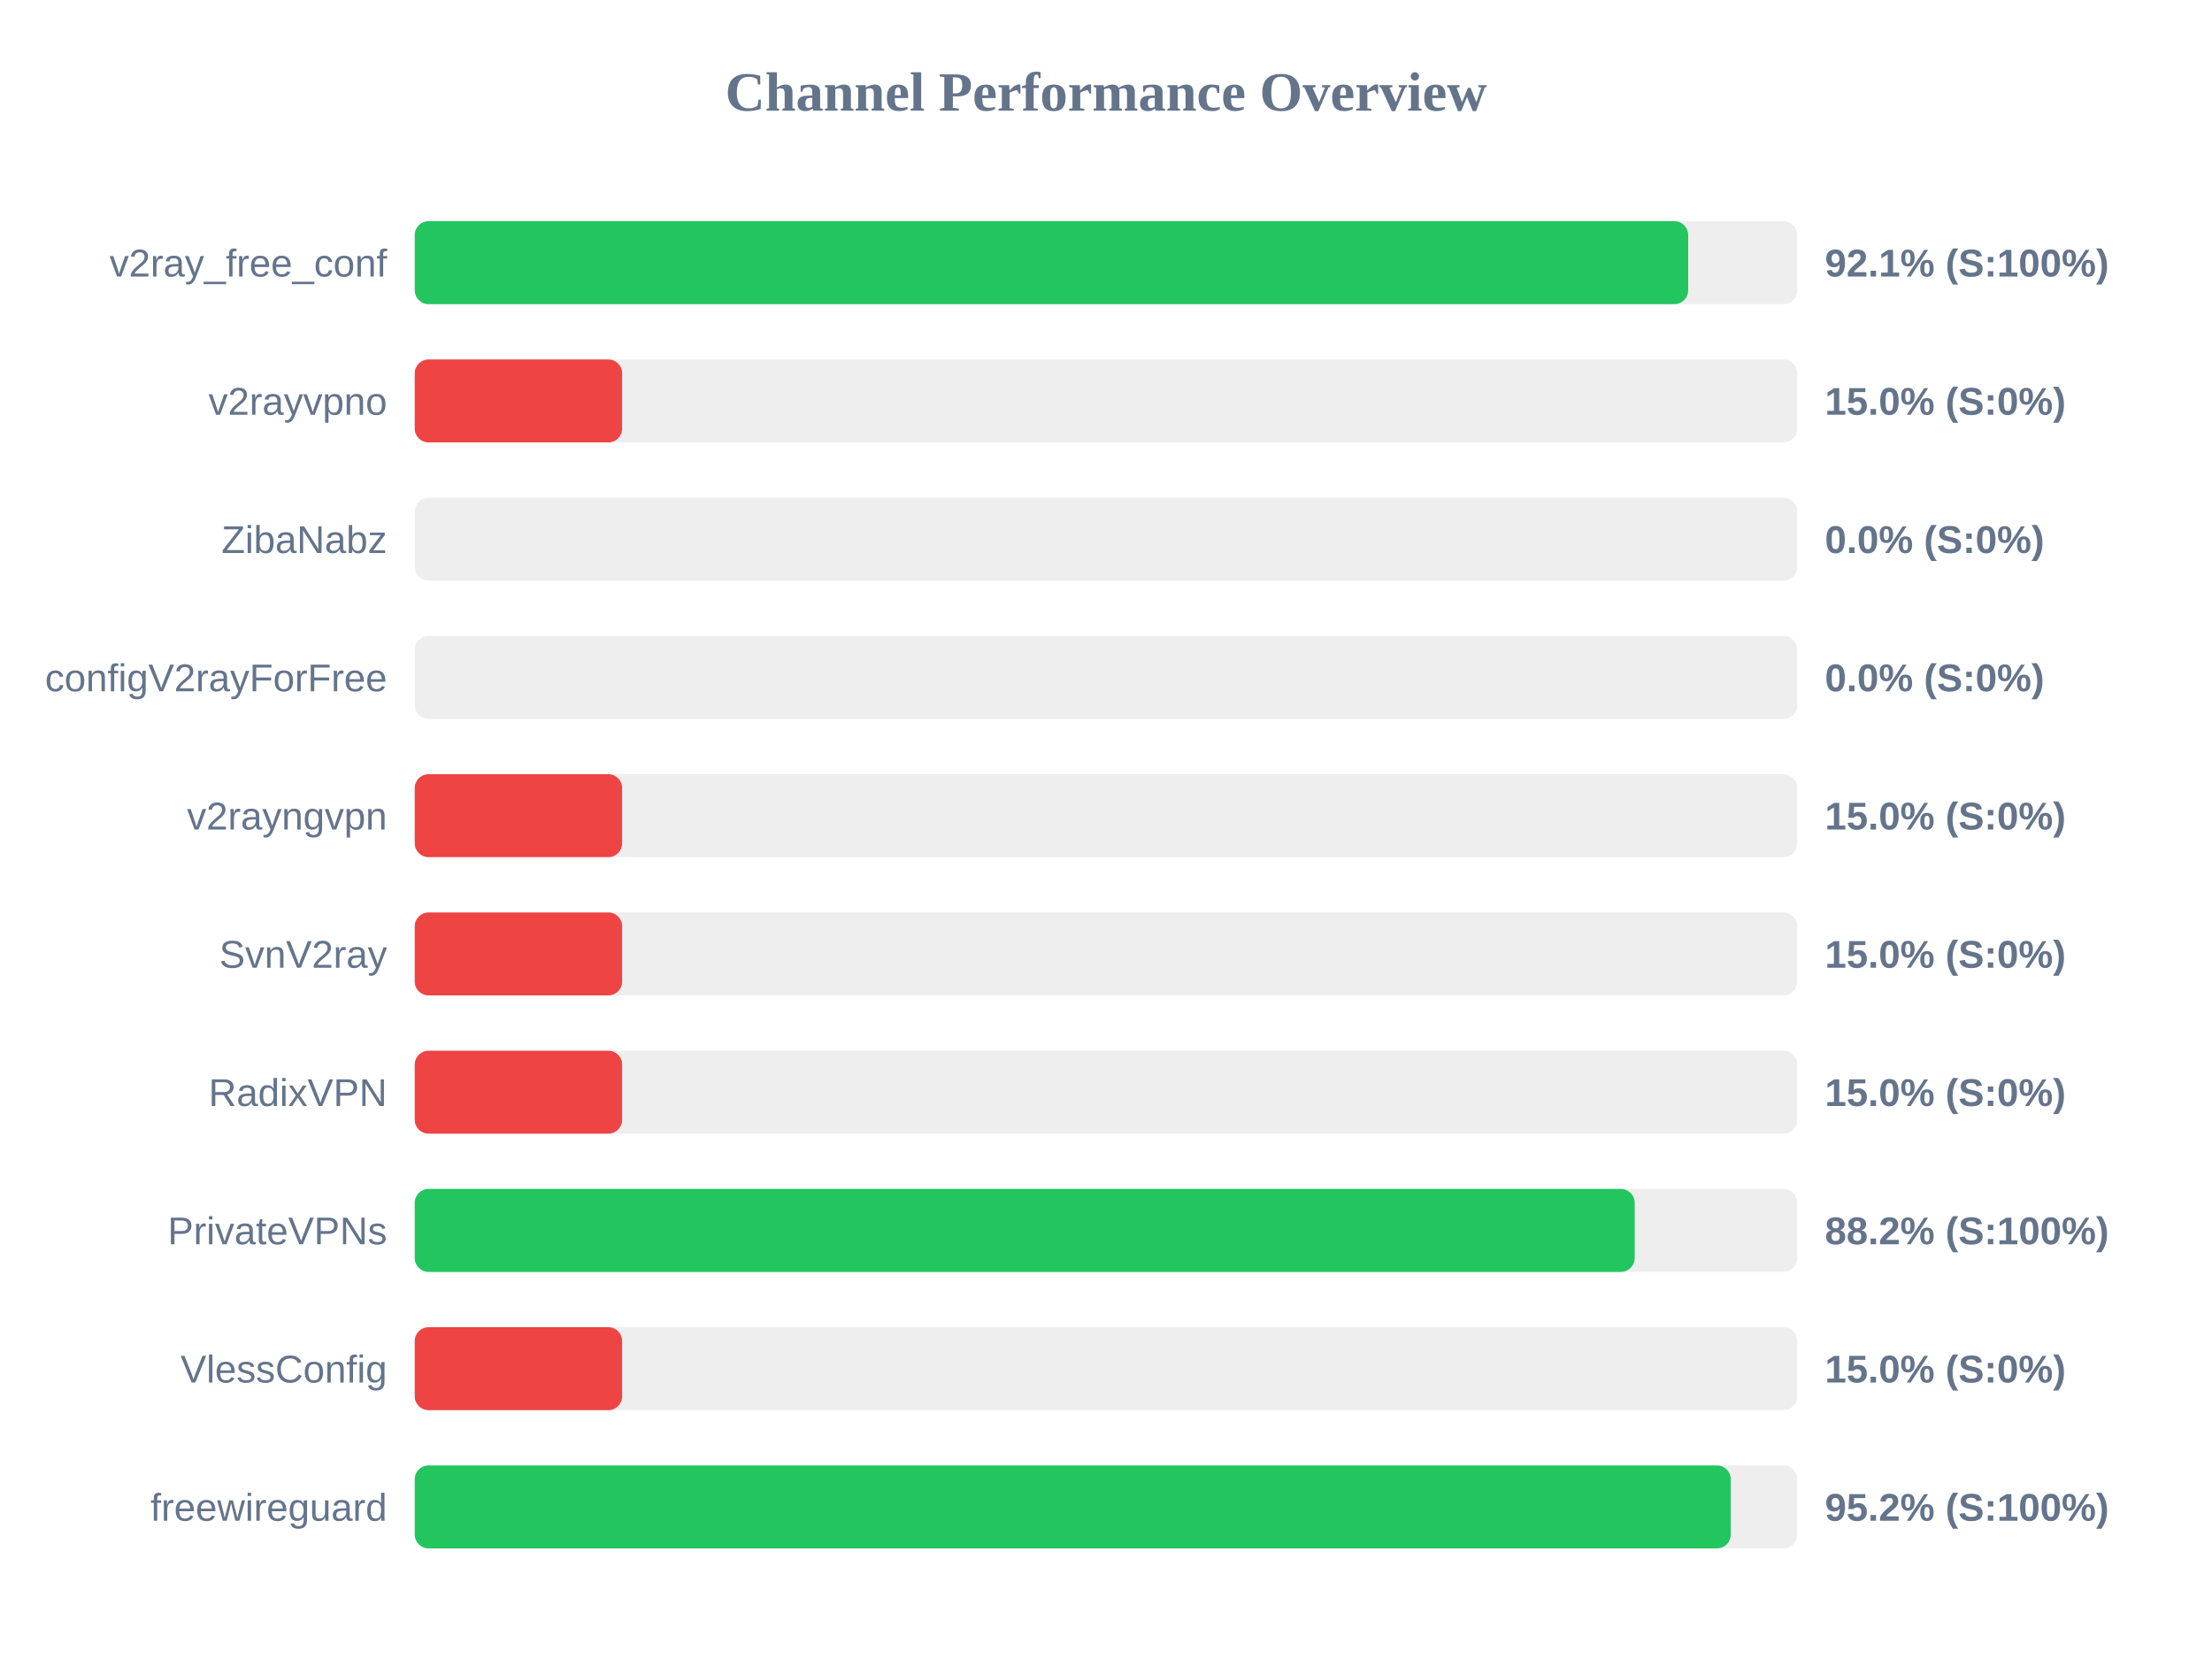
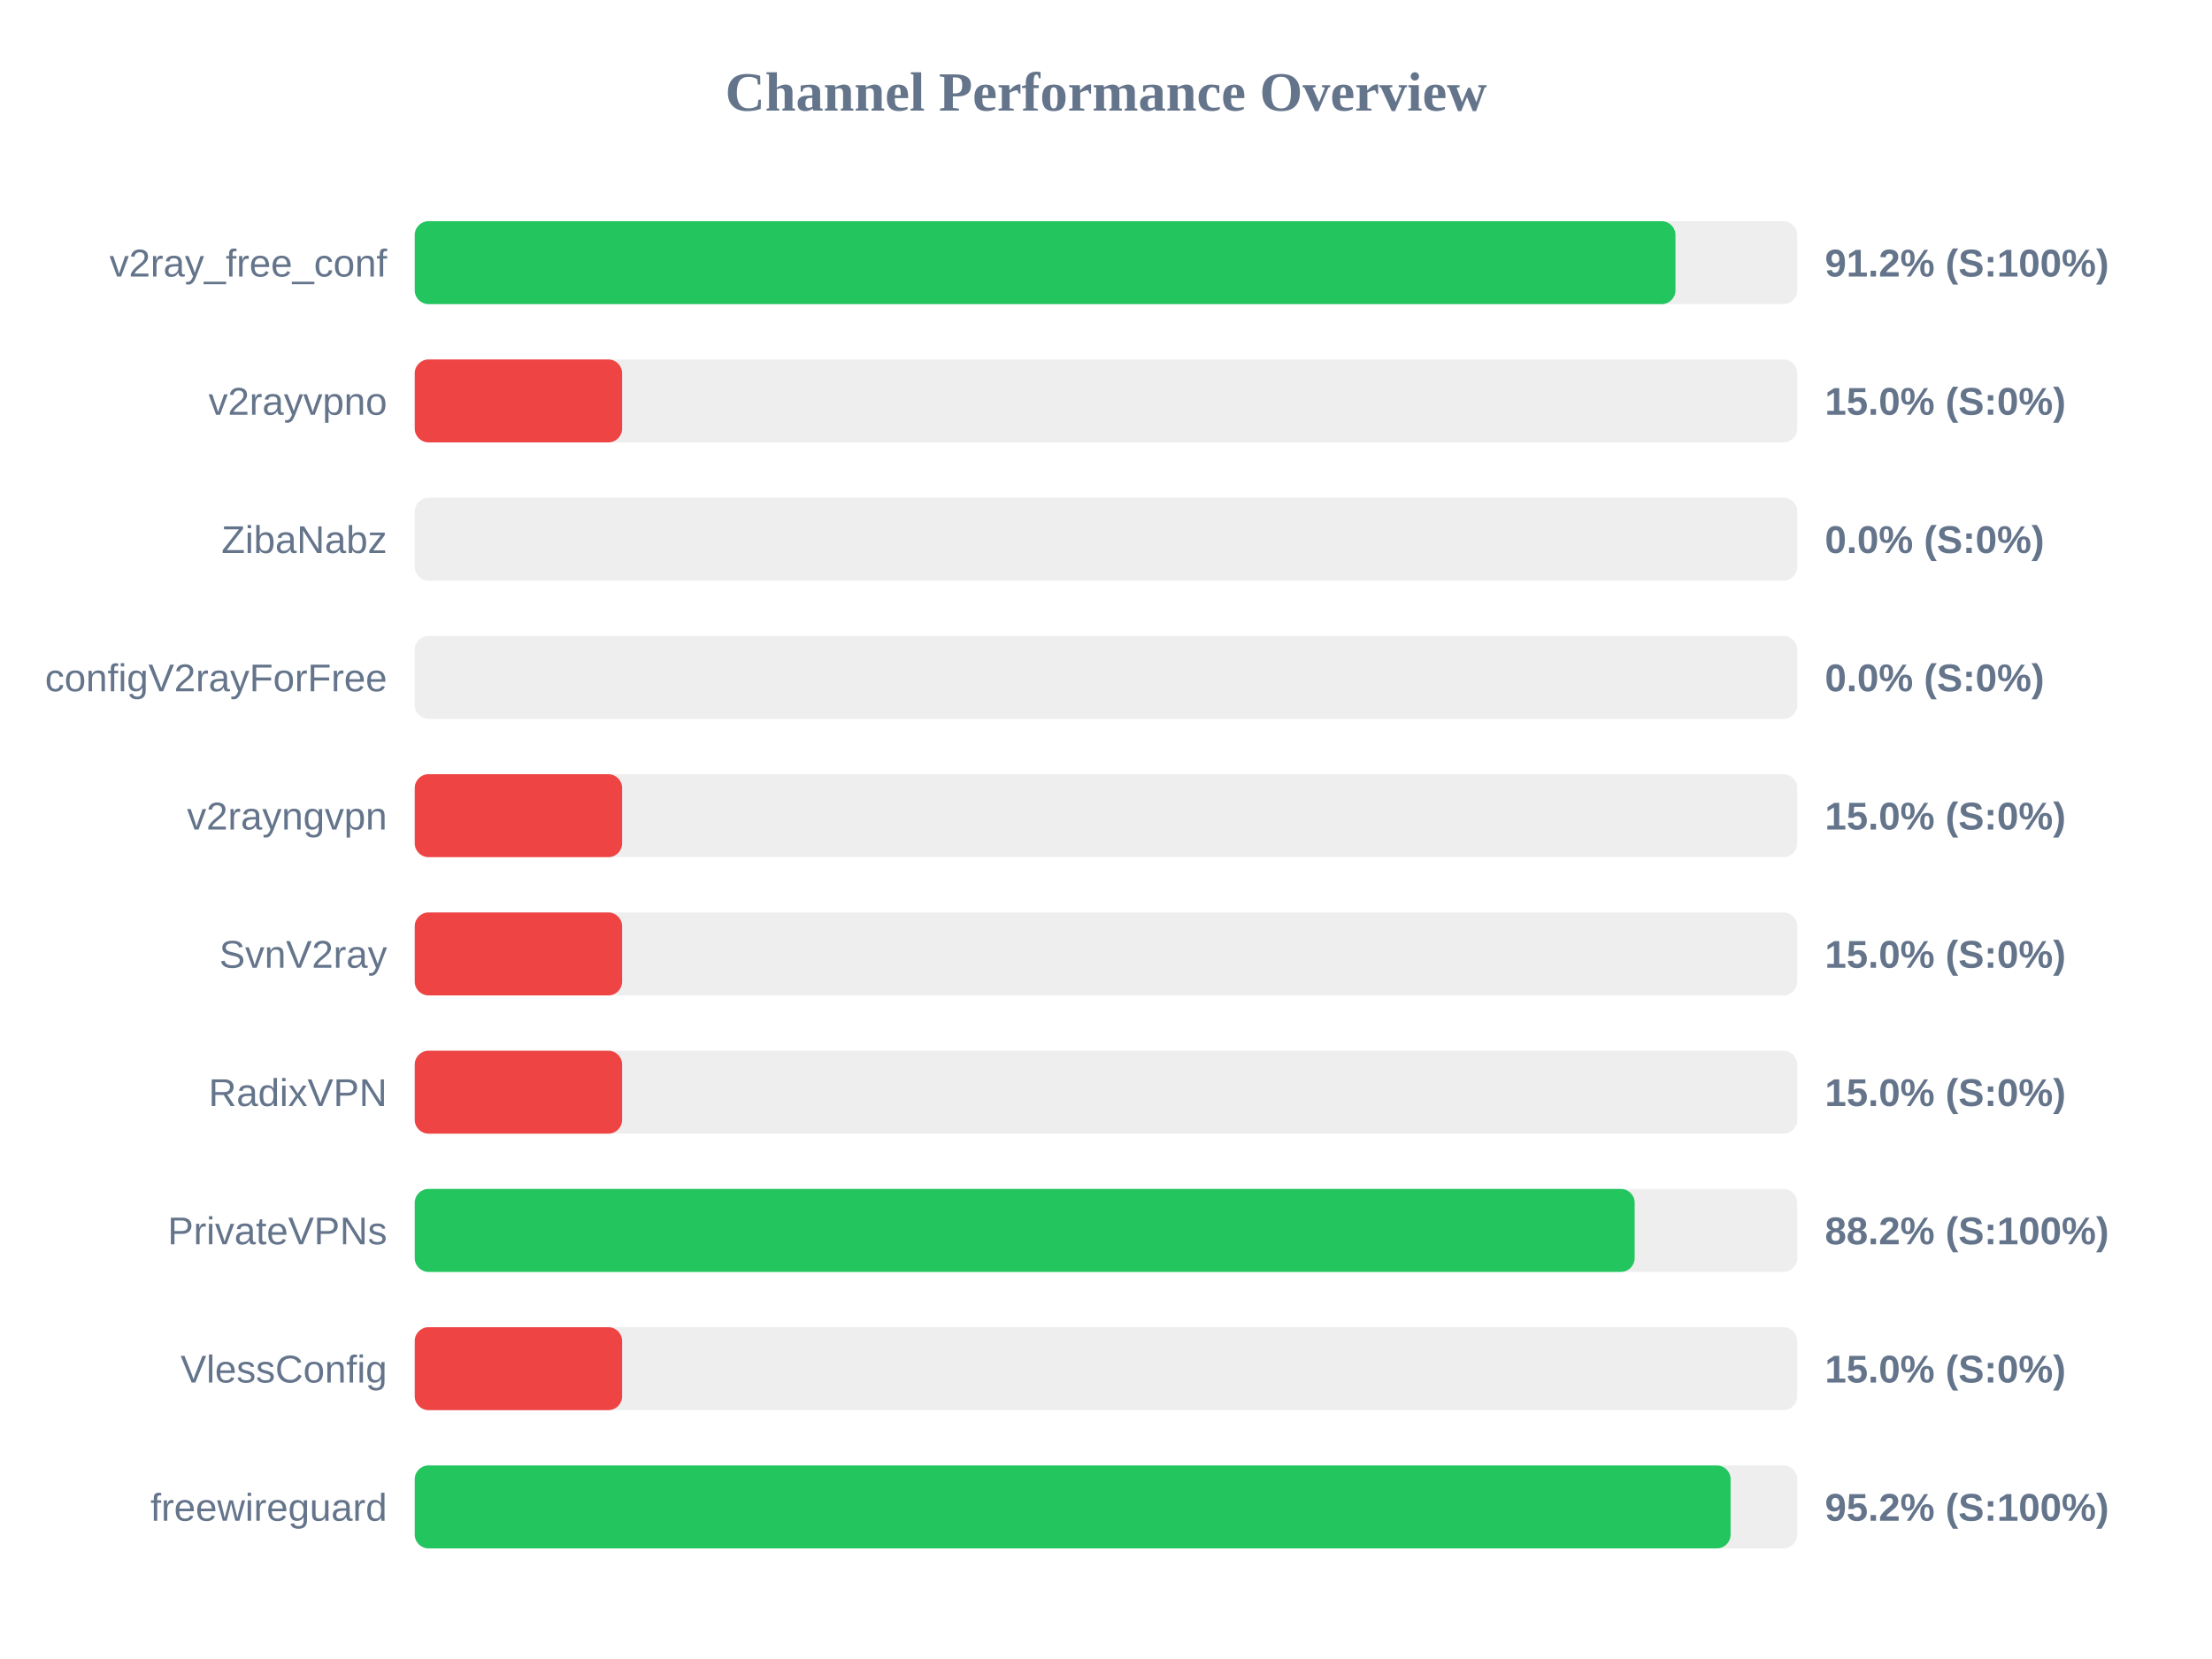
<svg xmlns="http://www.w3.org/2000/svg" width="800" height="600" version="1.1">
  <style>
        .row { font: 14px Arial; fill: #64748b; }
        .score { font: bold 14px Arial; fill: #64748b; }
    </style>
  <text x="400" y="40" text-anchor="middle" font-size="20px" font-weight="bold" fill="#64748b">Channel Performance Overview</text>
  <rect x="150" y="80" width="500" height="30" fill="#eee" rx="5" />
-   <rect x="150" y="80" width="460.55" height="30" fill="#22c55e" rx="5" />
+   <rect x="150" y="80" width="455.95" height="30" fill="#22c55e" rx="5" />
  <text x="140" y="100" text-anchor="end" class="row">v2ray_free_conf</text>
-   <text x="660" y="100" text-anchor="start" class="score">92.1% (S:100%)</text>
+   <text x="660" y="100" text-anchor="start" class="score">91.2% (S:100%)</text>
  <rect x="150" y="130" width="500" height="30" fill="#eee" rx="5" />
  <rect x="150" y="130" width="75.0" height="30" fill="#ef4444" rx="5" />
  <text x="140" y="150" text-anchor="end" class="row">v2rayvpno</text>
  <text x="660" y="150" text-anchor="start" class="score">15.0% (S:0%)</text>
  <rect x="150" y="180" width="500" height="30" fill="#eee" rx="5" />
  <rect x="150" y="180" width="0.0" height="30" fill="#ef4444" rx="5" />
  <text x="140" y="200" text-anchor="end" class="row">ZibaNabz</text>
  <text x="660" y="200" text-anchor="start" class="score">0.0% (S:0%)</text>
  <rect x="150" y="230" width="500" height="30" fill="#eee" rx="5" />
  <rect x="150" y="230" width="0.0" height="30" fill="#ef4444" rx="5" />
  <text x="140" y="250" text-anchor="end" class="row">configV2rayForFree</text>
  <text x="660" y="250" text-anchor="start" class="score">0.0% (S:0%)</text>
  <rect x="150" y="280" width="500" height="30" fill="#eee" rx="5" />
  <rect x="150" y="280" width="75.0" height="30" fill="#ef4444" rx="5" />
  <text x="140" y="300" text-anchor="end" class="row">v2rayngvpn</text>
  <text x="660" y="300" text-anchor="start" class="score">15.0% (S:0%)</text>
  <rect x="150" y="330" width="500" height="30" fill="#eee" rx="5" />
  <rect x="150" y="330" width="75.0" height="30" fill="#ef4444" rx="5" />
  <text x="140" y="350" text-anchor="end" class="row">SvnV2ray</text>
  <text x="660" y="350" text-anchor="start" class="score">15.0% (S:0%)</text>
  <rect x="150" y="380" width="500" height="30" fill="#eee" rx="5" />
  <rect x="150" y="380" width="75.0" height="30" fill="#ef4444" rx="5" />
  <text x="140" y="400" text-anchor="end" class="row">RadixVPN</text>
  <text x="660" y="400" text-anchor="start" class="score">15.0% (S:0%)</text>
  <rect x="150" y="430" width="500" height="30" fill="#eee" rx="5" />
  <rect x="150" y="430" width="441.2" height="30" fill="#22c55e" rx="5" />
  <text x="140" y="450" text-anchor="end" class="row">PrivateVPNs</text>
  <text x="660" y="450" text-anchor="start" class="score">88.2% (S:100%)</text>
  <rect x="150" y="480" width="500" height="30" fill="#eee" rx="5" />
  <rect x="150" y="480" width="75.0" height="30" fill="#ef4444" rx="5" />
  <text x="140" y="500" text-anchor="end" class="row">VlessConfig</text>
  <text x="660" y="500" text-anchor="start" class="score">15.0% (S:0%)</text>
  <rect x="150" y="530" width="500" height="30" fill="#eee" rx="5" />
-   <rect x="150" y="530" width="475.95" height="30" fill="#22c55e" rx="5" />
+   <rect x="150" y="530" width="475.9" height="30" fill="#22c55e" rx="5" />
  <text x="140" y="550" text-anchor="end" class="row">freewireguard</text>
  <text x="660" y="550" text-anchor="start" class="score">95.2% (S:100%)</text>
</svg>
